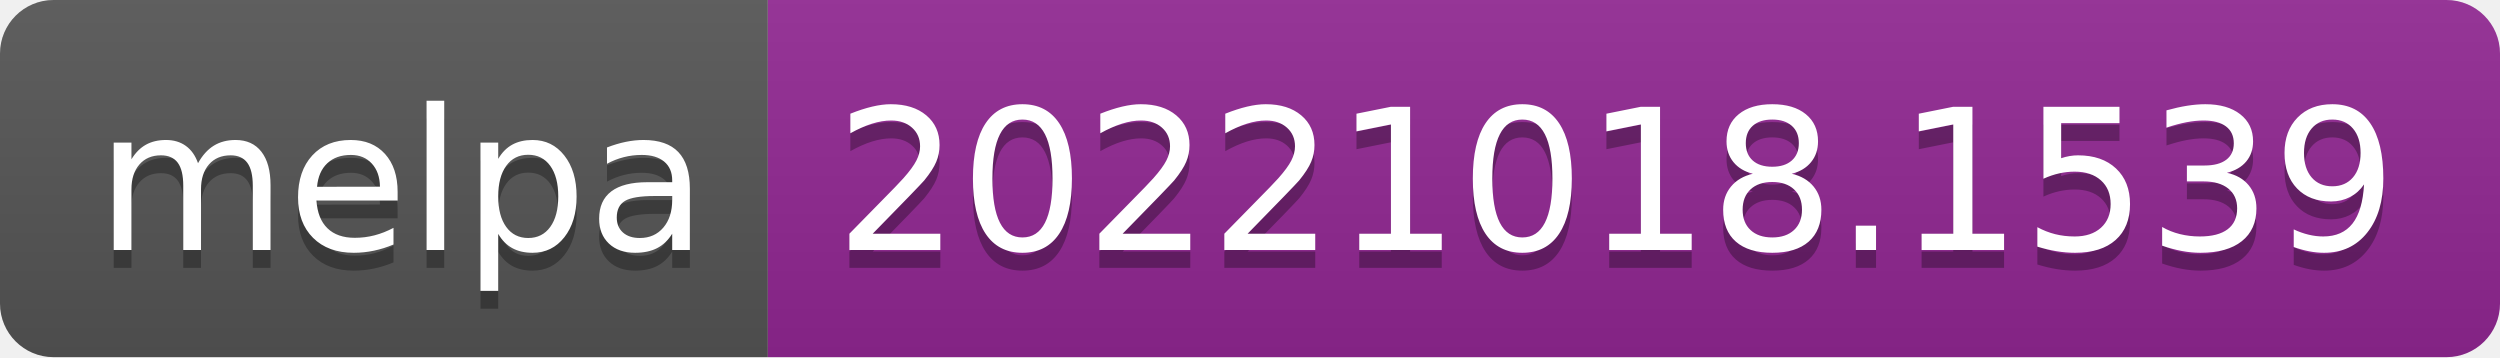
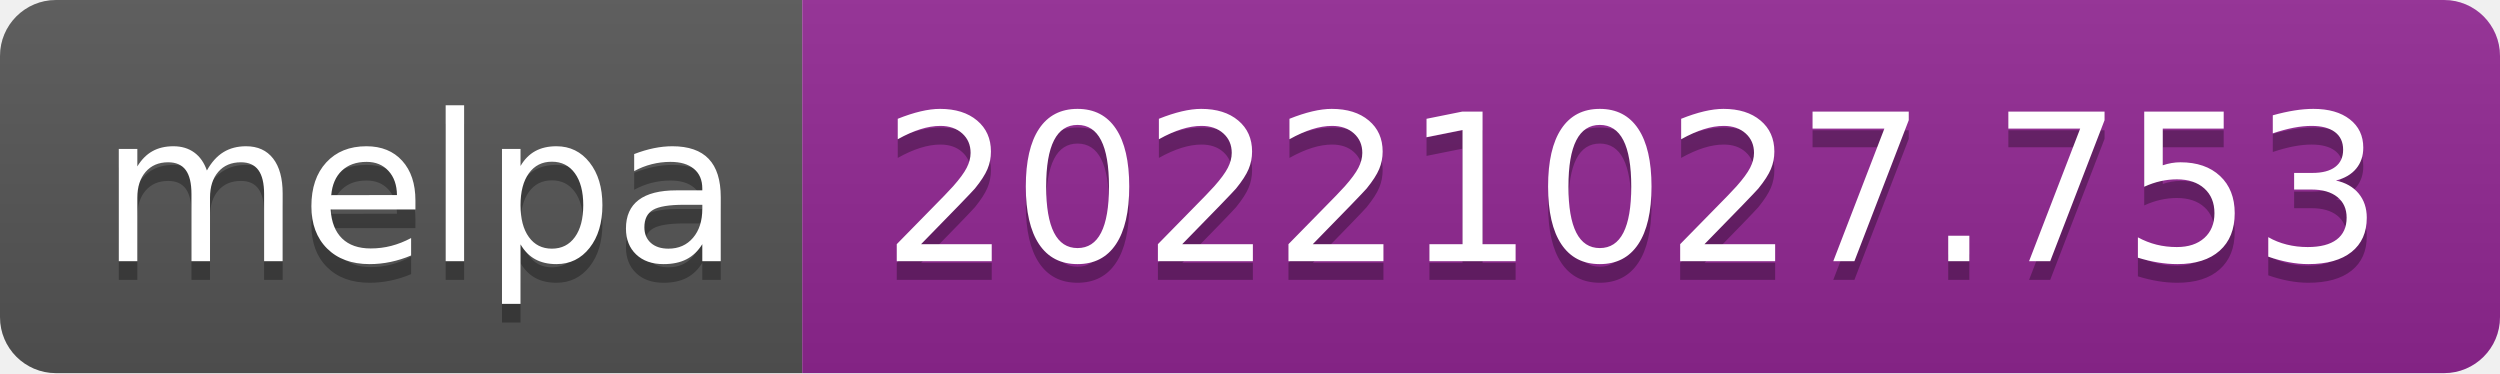
- <svg xmlns="http://www.w3.org/2000/svg" width="140" height="20" role="img" aria-label="melpa: 20221018.1539">
+ <svg xmlns="http://www.w3.org/2000/svg" width="134" height="20" role="img" aria-label="melpa: 20221027.753">
  <linearGradient id="s" x2="0" y2="100%">
    <stop offset="0" stop-color="#bbb" stop-opacity=".1" />
    <stop offset="1" stop-opacity=".1" />
  </linearGradient>
  <clipPath id="r">
-     <rect width="140" height="20" rx="3" fill="#fff" />
+     <rect width="134" height="20" rx="3" fill="#fff" />
  </clipPath>
  <g clip-path="url(#r)">
    <rect width="43" height="20" fill="#555" />
-     <rect x="43" width="97" height="20" fill="#922793" />
-     <rect width="140" height="20" fill="url(#s)" />
+     <rect x="43" width="91" height="20" fill="#922793" />
+     <rect width="134" height="20" fill="url(#s)" />
  </g>
  <g fill="#fff" text-anchor="middle" font-family="Verdana,Geneva,DejaVu Sans,sans-serif" text-rendering="geometricPrecision" font-size="110">
    <text aria-hidden="true" x="225" y="150" fill="#010101" fill-opacity=".3" transform="scale(.1)" textLength="330">melpa</text>
    <text x="225" y="140" transform="scale(.1)" fill="#fff" textLength="330">melpa</text>
-     <text aria-hidden="true" x="905" y="150" fill="#010101" fill-opacity=".3" transform="scale(.1)" textLength="870">20221018.1539</text>
-     <text x="905" y="140" transform="scale(.1)" fill="#fff" textLength="870">20221018.1539</text>
+     <text aria-hidden="true" x="875" y="150" fill="#010101" fill-opacity=".3" transform="scale(.1)" textLength="810">20221027.753</text>
+     <text x="875" y="140" transform="scale(.1)" fill="#fff" textLength="810">20221027.753</text>
  </g>
</svg>
